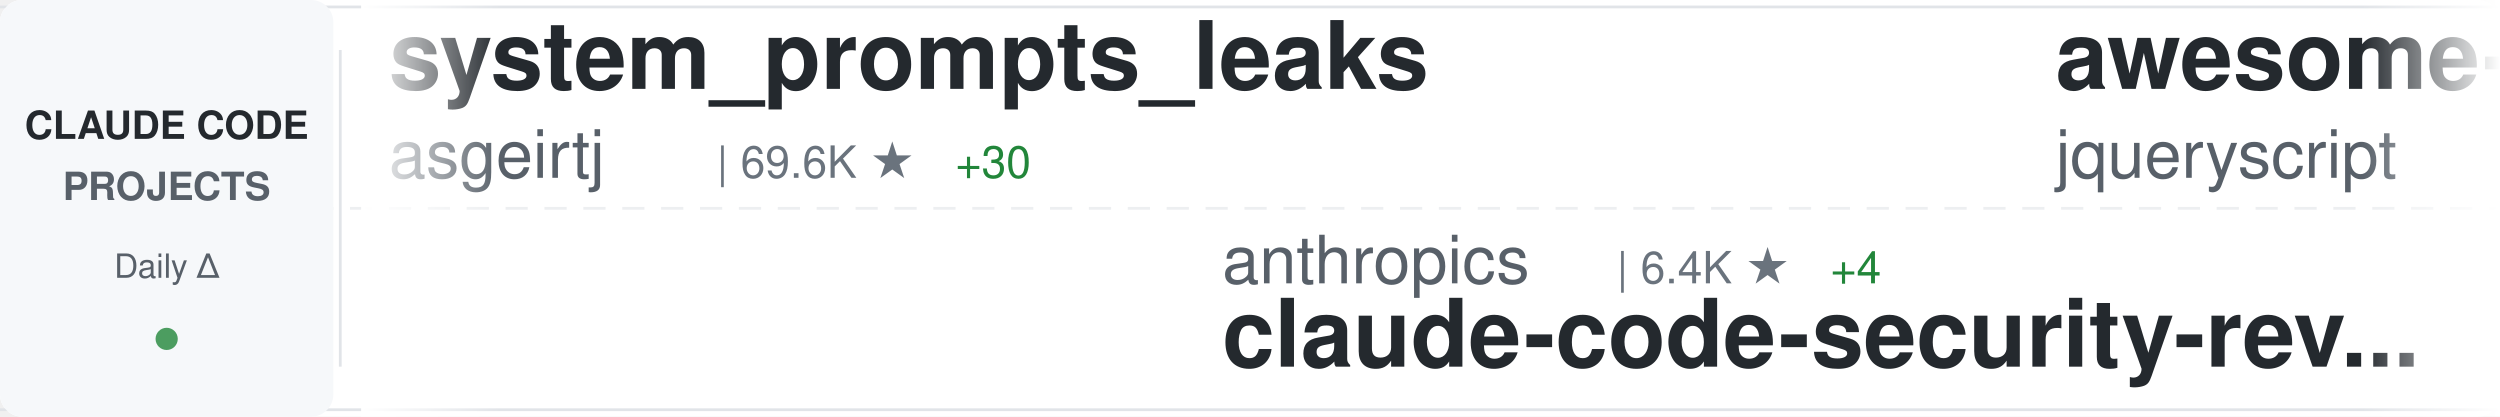
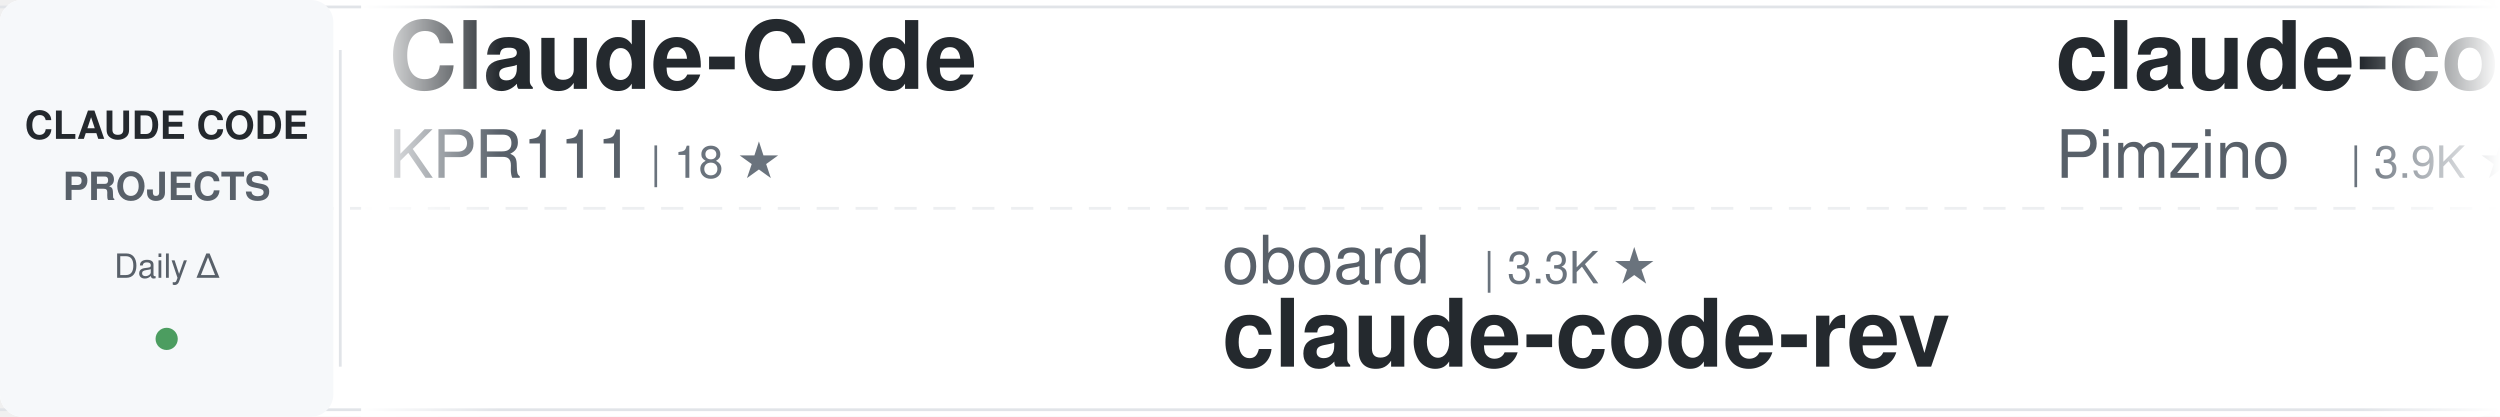
<svg xmlns="http://www.w3.org/2000/svg" width="900" height="150">
  <defs>
    <linearGradient id="awesomeLeftFade" x1="0%" y1="0%" x2="100%" y2="0%">
      <stop offset="0%" style="stop-color:#ffffff;stop-opacity:1" />
      <stop offset="100%" style="stop-color:#ffffff;stop-opacity:0" />
    </linearGradient>
    <linearGradient id="awesomeRightFade" x1="0%" y1="0%" x2="100%" y2="0%">
      <stop offset="0%" style="stop-color:#ffffff;stop-opacity:0" />
      <stop offset="100%" style="stop-color:#ffffff;stop-opacity:1" />
    </linearGradient>
  </defs>
  <rect width="900" height="150" fill="#ffffff" rx="8" />
  <rect x="0" y="2" width="900" height="1" fill="#e1e4e8" />
  <rect x="0" y="147" width="900" height="1" fill="#e1e4e8" />
  <line x1="0" y1="75" x2="900" y2="75" stroke="#e1e4e8" stroke-width="1" stroke-dasharray="8 6" opacity="0.6" />
  <rect x="0" y="0" width="120" height="150" fill="#f6f8fa" rx="8" />
  <text x="60" y="50" font-family="-apple-system, BlinkMacSystemFont, 'Segoe UI', Helvetica, Arial, sans-serif" font-size="14" font-weight="600" fill="#24292e" text-anchor="middle">CLAUDE CODE</text>
  <text x="60" y="72" font-family="-apple-system, BlinkMacSystemFont, 'Segoe UI', Helvetica, Arial, sans-serif" font-size="14" font-weight="600" fill="#586069" text-anchor="middle">PROJECTS</text>
  <text x="60" y="100" font-family="-apple-system, BlinkMacSystemFont, 'Segoe UI', Helvetica, Arial, sans-serif" font-size="12" font-weight="500" fill="#586069" text-anchor="middle">Daily Δ</text>
  <circle cx="60" cy="122" r="4" fill="#22863a" opacity="0.8" />
  <rect x="122" y="18" width="1" height="114" fill="#e1e4e8" />
  <clipPath id="awesomeTickerClip">
    <rect x="130" y="0" width="770" height="150" />
  </clipPath>
  <g clip-path="url(#awesomeTickerClip)">
    <g id="awesomeTickerItems">
      <animateTransform attributeName="transform" attributeType="XML" type="translate" from="0 0" to="-3000 0" dur="54s" repeatCount="indefinite" />
      <g transform="translate(0, 0)">
-         <text x="140" y="32" font-family="-apple-system, BlinkMacSystemFont, 'Segoe UI', Helvetica, Arial, sans-serif" font-size="34" font-weight="600" fill="#24292e">system_prompts_leaks</text>
-         <text x="140" y="64" font-family="-apple-system, BlinkMacSystemFont, 'Segoe UI', Helvetica, Arial, sans-serif" font-size="24" font-weight="400" fill="#586069">asgeirtj</text>
-         <text x="258" y="64" font-family="-apple-system, BlinkMacSystemFont, 'Segoe UI', Helvetica, Arial, sans-serif" font-size="16" font-weight="500" fill="#6a737d">| 69.6K ★</text>
-         <text x="344" y="64" font-family="-apple-system, BlinkMacSystemFont, 'Segoe UI', Helvetica, Arial, sans-serif" font-size="16" font-weight="500" fill="#22863a"> +30</text>
+         <text x="140" y="32" font-family="-apple-system, BlinkMacSystemFont, 'Segoe UI', Helvetica, Arial, sans-serif" font-size="34" font-weight="600" fill="#24292e">Claude-Code</text>
+         <text x="140" y="64" font-family="-apple-system, BlinkMacSystemFont, 'Segoe UI', Helvetica, Arial, sans-serif" font-size="24" font-weight="400" fill="#586069">KPR111</text>
+         <text x="234" y="64" font-family="-apple-system, BlinkMacSystemFont, 'Segoe UI', Helvetica, Arial, sans-serif" font-size="16" font-weight="500" fill="#6a737d">| 18 ★</text>
      </g>
      <g transform="translate(300, 0)">
+         <text x="140" y="102" font-family="-apple-system, BlinkMacSystemFont, 'Segoe UI', Helvetica, Arial, sans-serif" font-size="24" font-weight="400" fill="#586069">oboard</text>
+         <text x="234" y="102" font-family="-apple-system, BlinkMacSystemFont, 'Segoe UI', Helvetica, Arial, sans-serif" font-size="16" font-weight="500" fill="#6a737d">| 3.3K ★</text>
+         <text x="140" y="132" font-family="-apple-system, BlinkMacSystemFont, 'Segoe UI', Helvetica, Arial, sans-serif" font-size="34" font-weight="600" fill="#24292e">claude-code-rev</text>
+       </g>
+       <g transform="translate(600, 0)">
+         <text x="140" y="32" font-family="-apple-system, BlinkMacSystemFont, 'Segoe UI', Helvetica, Arial, sans-serif" font-size="34" font-weight="600" fill="#24292e">claude-code-spec-workflo...</text>
+         <text x="140" y="64" font-family="-apple-system, BlinkMacSystemFont, 'Segoe UI', Helvetica, Arial, sans-serif" font-size="24" font-weight="400" fill="#586069">Pimzino</text>
+         <text x="246" y="64" font-family="-apple-system, BlinkMacSystemFont, 'Segoe UI', Helvetica, Arial, sans-serif" font-size="16" font-weight="500" fill="#6a737d">| 3.9K ★</text>
+       </g>
+       <g transform="translate(900, 0)">
+         <text x="140" y="102" font-family="-apple-system, BlinkMacSystemFont, 'Segoe UI', Helvetica, Arial, sans-serif" font-size="24" font-weight="400" fill="#586069">guanshan</text>
+         <text x="258" y="102" font-family="-apple-system, BlinkMacSystemFont, 'Segoe UI', Helvetica, Arial, sans-serif" font-size="16" font-weight="500" fill="#6a737d">| 60 ★</text>
+         <text x="140" y="132" font-family="-apple-system, BlinkMacSystemFont, 'Segoe UI', Helvetica, Arial, sans-serif" font-size="34" font-weight="600" fill="#24292e">ClaudeCode</text>
+       </g>
+       <g transform="translate(1200, 0)">
+         <text x="140" y="32" font-family="-apple-system, BlinkMacSystemFont, 'Segoe UI', Helvetica, Arial, sans-serif" font-size="34" font-weight="600" fill="#24292e">claude-code-best-practic...</text>
+         <text x="140" y="64" font-family="-apple-system, BlinkMacSystemFont, 'Segoe UI', Helvetica, Arial, sans-serif" font-size="24" font-weight="400" fill="#586069">shanraisshan</text>
+         <text x="306" y="64" font-family="-apple-system, BlinkMacSystemFont, 'Segoe UI', Helvetica, Arial, sans-serif" font-size="16" font-weight="500" fill="#6a737d">| 67.5K ★</text>
+         <text x="392" y="64" font-family="-apple-system, BlinkMacSystemFont, 'Segoe UI', Helvetica, Arial, sans-serif" font-size="16" font-weight="500" fill="#22863a"> +14</text>
+       </g>
+       <g transform="translate(1500, 0)">
        <text x="140" y="102" font-family="-apple-system, BlinkMacSystemFont, 'Segoe UI', Helvetica, Arial, sans-serif" font-size="24" font-weight="400" fill="#586069">anthropics</text>
        <text x="282" y="102" font-family="-apple-system, BlinkMacSystemFont, 'Segoe UI', Helvetica, Arial, sans-serif" font-size="16" font-weight="500" fill="#6a737d">| 6.4K ★</text>
-         <text x="359" y="102" font-family="-apple-system, BlinkMacSystemFont, 'Segoe UI', Helvetica, Arial, sans-serif" font-size="16" font-weight="500" fill="#22863a"> +4</text>
+         <text x="359" y="102" font-family="-apple-system, BlinkMacSystemFont, 'Segoe UI', Helvetica, Arial, sans-serif" font-size="16" font-weight="500" fill="#22863a"> +3</text>
        <text x="140" y="132" font-family="-apple-system, BlinkMacSystemFont, 'Segoe UI', Helvetica, Arial, sans-serif" font-size="34" font-weight="600" fill="#24292e">claude-code-security-rev...</text>
      </g>
-       <g transform="translate(600, 0)">
-         <text x="140" y="32" font-family="-apple-system, BlinkMacSystemFont, 'Segoe UI', Helvetica, Arial, sans-serif" font-size="34" font-weight="600" fill="#24292e">awesome-claude-code</text>
-         <text x="140" y="64" font-family="-apple-system, BlinkMacSystemFont, 'Segoe UI', Helvetica, Arial, sans-serif" font-size="24" font-weight="400" fill="#586069">jqueryscript</text>
-         <text x="306" y="64" font-family="-apple-system, BlinkMacSystemFont, 'Segoe UI', Helvetica, Arial, sans-serif" font-size="16" font-weight="500" fill="#6a737d">| 530 ★</text>
-       </g>
-       <g transform="translate(900, 0)">
-         <text x="140" y="102" font-family="-apple-system, BlinkMacSystemFont, 'Segoe UI', Helvetica, Arial, sans-serif" font-size="24" font-weight="400" fill="#586069">anthropics</text>
-         <text x="282" y="102" font-family="-apple-system, BlinkMacSystemFont, 'Segoe UI', Helvetica, Arial, sans-serif" font-size="16" font-weight="500" fill="#6a737d">| 1.0K ★</text>
-         <text x="140" y="132" font-family="-apple-system, BlinkMacSystemFont, 'Segoe UI', Helvetica, Arial, sans-serif" font-size="34" font-weight="600" fill="#24292e">claude-code-base-action</text>
-       </g>
-       <g transform="translate(1200, 0)">
-         <text x="140" y="32" font-family="-apple-system, BlinkMacSystemFont, 'Segoe UI', Helvetica, Arial, sans-serif" font-size="34" font-weight="600" fill="#24292e">claude-code-local</text>
-         <text x="140" y="64" font-family="-apple-system, BlinkMacSystemFont, 'Segoe UI', Helvetica, Arial, sans-serif" font-size="24" font-weight="400" fill="#586069">nicedreamzapp</text>
-         <text x="318" y="64" font-family="-apple-system, BlinkMacSystemFont, 'Segoe UI', Helvetica, Arial, sans-serif" font-size="16" font-weight="500" fill="#6a737d">| 3.4K ★</text>
-         <text x="395" y="64" font-family="-apple-system, BlinkMacSystemFont, 'Segoe UI', Helvetica, Arial, sans-serif" font-size="16" font-weight="500" fill="#22863a"> +3</text>
-       </g>
-       <g transform="translate(1500, 0)">
-         <text x="140" y="102" font-family="-apple-system, BlinkMacSystemFont, 'Segoe UI', Helvetica, Arial, sans-serif" font-size="24" font-weight="400" fill="#586069">pedrohcgs</text>
-         <text x="270" y="102" font-family="-apple-system, BlinkMacSystemFont, 'Segoe UI', Helvetica, Arial, sans-serif" font-size="16" font-weight="500" fill="#6a737d">| 1.7K ★</text>
-         <text x="140" y="132" font-family="-apple-system, BlinkMacSystemFont, 'Segoe UI', Helvetica, Arial, sans-serif" font-size="34" font-weight="600" fill="#24292e">claude-code-my-workflow</text>
-       </g>
      <g transform="translate(1800, 0)">
-         <text x="140" y="32" font-family="-apple-system, BlinkMacSystemFont, 'Segoe UI', Helvetica, Arial, sans-serif" font-size="34" font-weight="600" fill="#24292e">Claude-Code-Game-Studios</text>
-         <text x="140" y="64" font-family="-apple-system, BlinkMacSystemFont, 'Segoe UI', Helvetica, Arial, sans-serif" font-size="24" font-weight="400" fill="#586069">Donchitos</text>
-         <text x="270" y="64" font-family="-apple-system, BlinkMacSystemFont, 'Segoe UI', Helvetica, Arial, sans-serif" font-size="16" font-weight="500" fill="#6a737d">| 26.3K ★</text>
-         <text x="356" y="64" font-family="-apple-system, BlinkMacSystemFont, 'Segoe UI', Helvetica, Arial, sans-serif" font-size="16" font-weight="500" fill="#22863a"> +35</text>
+         <text x="140" y="32" font-family="-apple-system, BlinkMacSystemFont, 'Segoe UI', Helvetica, Arial, sans-serif" font-size="34" font-weight="600" fill="#24292e">claude-code-tips</text>
+         <text x="140" y="64" font-family="-apple-system, BlinkMacSystemFont, 'Segoe UI', Helvetica, Arial, sans-serif" font-size="24" font-weight="400" fill="#586069">ykdojo</text>
+         <text x="234" y="64" font-family="-apple-system, BlinkMacSystemFont, 'Segoe UI', Helvetica, Arial, sans-serif" font-size="16" font-weight="500" fill="#6a737d">| 10.2K ★</text>
+         <text x="320" y="64" font-family="-apple-system, BlinkMacSystemFont, 'Segoe UI', Helvetica, Arial, sans-serif" font-size="16" font-weight="500" fill="#22863a"> +1</text>
      </g>
      <g transform="translate(2100, 0)">
-         <text x="140" y="102" font-family="-apple-system, BlinkMacSystemFont, 'Segoe UI', Helvetica, Arial, sans-serif" font-size="24" font-weight="400" fill="#586069">sugyan</text>
-         <text x="234" y="102" font-family="-apple-system, BlinkMacSystemFont, 'Segoe UI', Helvetica, Arial, sans-serif" font-size="16" font-weight="500" fill="#6a737d">| 1.1K ★</text>
-         <text x="140" y="132" font-family="-apple-system, BlinkMacSystemFont, 'Segoe UI', Helvetica, Arial, sans-serif" font-size="34" font-weight="600" fill="#24292e">claude-code-webui</text>
+         <text x="140" y="102" font-family="-apple-system, BlinkMacSystemFont, 'Segoe UI', Helvetica, Arial, sans-serif" font-size="24" font-weight="400" fill="#586069">Yeachan-Heo</text>
+         <text x="294" y="102" font-family="-apple-system, BlinkMacSystemFont, 'Segoe UI', Helvetica, Arial, sans-serif" font-size="16" font-weight="500" fill="#6a737d">| 39.9K ★</text>
+         <text x="380" y="102" font-family="-apple-system, BlinkMacSystemFont, 'Segoe UI', Helvetica, Arial, sans-serif" font-size="16" font-weight="500" fill="#22863a"> +7</text>
+         <text x="140" y="132" font-family="-apple-system, BlinkMacSystemFont, 'Segoe UI', Helvetica, Arial, sans-serif" font-size="34" font-weight="600" fill="#24292e">oh-my-claudecode</text>
      </g>
      <g transform="translate(2400, 0)">
-         <text x="140" y="32" font-family="-apple-system, BlinkMacSystemFont, 'Segoe UI', Helvetica, Arial, sans-serif" font-size="34" font-weight="600" fill="#24292e">claude-code-book</text>
-         <text x="140" y="64" font-family="-apple-system, BlinkMacSystemFont, 'Segoe UI', Helvetica, Arial, sans-serif" font-size="24" font-weight="400" fill="#586069">lintsinghua</text>
-         <text x="294" y="64" font-family="-apple-system, BlinkMacSystemFont, 'Segoe UI', Helvetica, Arial, sans-serif" font-size="16" font-weight="500" fill="#6a737d">| 4.3K ★</text>
+         <text x="140" y="32" font-family="-apple-system, BlinkMacSystemFont, 'Segoe UI', Helvetica, Arial, sans-serif" font-size="34" font-weight="600" fill="#24292e">claude-code-guide</text>
+         <text x="140" y="64" font-family="-apple-system, BlinkMacSystemFont, 'Segoe UI', Helvetica, Arial, sans-serif" font-size="24" font-weight="400" fill="#586069">zebbern</text>
+         <text x="246" y="64" font-family="-apple-system, BlinkMacSystemFont, 'Segoe UI', Helvetica, Arial, sans-serif" font-size="16" font-weight="500" fill="#6a737d">| 4.7K ★</text>
      </g>
      <g transform="translate(2700, 0)">
-         <text x="140" y="102" font-family="-apple-system, BlinkMacSystemFont, 'Segoe UI', Helvetica, Arial, sans-serif" font-size="24" font-weight="400" fill="#586069">shareAI-lab</text>
-         <text x="294" y="102" font-family="-apple-system, BlinkMacSystemFont, 'Segoe UI', Helvetica, Arial, sans-serif" font-size="16" font-weight="500" fill="#6a737d">| 78.5K ★</text>
-         <text x="380" y="102" font-family="-apple-system, BlinkMacSystemFont, 'Segoe UI', Helvetica, Arial, sans-serif" font-size="16" font-weight="500" fill="#22863a"> +20</text>
-         <text x="140" y="132" font-family="-apple-system, BlinkMacSystemFont, 'Segoe UI', Helvetica, Arial, sans-serif" font-size="34" font-weight="600" fill="#24292e">learn-claude-code</text>
+         <text x="140" y="102" font-family="-apple-system, BlinkMacSystemFont, 'Segoe UI', Helvetica, Arial, sans-serif" font-size="24" font-weight="400" fill="#586069">fuergaosi233</text>
+         <text x="306" y="102" font-family="-apple-system, BlinkMacSystemFont, 'Segoe UI', Helvetica, Arial, sans-serif" font-size="16" font-weight="500" fill="#6a737d">| 2.8K ★</text>
+         <text x="140" y="132" font-family="-apple-system, BlinkMacSystemFont, 'Segoe UI', Helvetica, Arial, sans-serif" font-size="34" font-weight="600" fill="#24292e">claude-code-proxy</text>
      </g>
      <g transform="translate(3000, 0)">
-         <text x="140" y="32" font-family="-apple-system, BlinkMacSystemFont, 'Segoe UI', Helvetica, Arial, sans-serif" font-size="34" font-weight="600" fill="#24292e">system_prompts_leaks</text>
-         <text x="140" y="64" font-family="-apple-system, BlinkMacSystemFont, 'Segoe UI', Helvetica, Arial, sans-serif" font-size="24" font-weight="400" fill="#586069">asgeirtj</text>
-         <text x="258" y="64" font-family="-apple-system, BlinkMacSystemFont, 'Segoe UI', Helvetica, Arial, sans-serif" font-size="16" font-weight="500" fill="#6a737d">| 69.6K ★</text>
-         <text x="344" y="64" font-family="-apple-system, BlinkMacSystemFont, 'Segoe UI', Helvetica, Arial, sans-serif" font-size="16" font-weight="500" fill="#22863a"> +30</text>
+         <text x="140" y="32" font-family="-apple-system, BlinkMacSystemFont, 'Segoe UI', Helvetica, Arial, sans-serif" font-size="34" font-weight="600" fill="#24292e">Claude-Code</text>
+         <text x="140" y="64" font-family="-apple-system, BlinkMacSystemFont, 'Segoe UI', Helvetica, Arial, sans-serif" font-size="24" font-weight="400" fill="#586069">KPR111</text>
+         <text x="234" y="64" font-family="-apple-system, BlinkMacSystemFont, 'Segoe UI', Helvetica, Arial, sans-serif" font-size="16" font-weight="500" fill="#6a737d">| 18 ★</text>
      </g>
      <g transform="translate(3300, 0)">
-         <text x="140" y="102" font-family="-apple-system, BlinkMacSystemFont, 'Segoe UI', Helvetica, Arial, sans-serif" font-size="24" font-weight="400" fill="#586069">anthropics</text>
-         <text x="282" y="102" font-family="-apple-system, BlinkMacSystemFont, 'Segoe UI', Helvetica, Arial, sans-serif" font-size="16" font-weight="500" fill="#6a737d">| 6.4K ★</text>
-         <text x="359" y="102" font-family="-apple-system, BlinkMacSystemFont, 'Segoe UI', Helvetica, Arial, sans-serif" font-size="16" font-weight="500" fill="#22863a"> +4</text>
-         <text x="140" y="132" font-family="-apple-system, BlinkMacSystemFont, 'Segoe UI', Helvetica, Arial, sans-serif" font-size="34" font-weight="600" fill="#24292e">claude-code-security-rev...</text>
+         <text x="140" y="102" font-family="-apple-system, BlinkMacSystemFont, 'Segoe UI', Helvetica, Arial, sans-serif" font-size="24" font-weight="400" fill="#586069">oboard</text>
+         <text x="234" y="102" font-family="-apple-system, BlinkMacSystemFont, 'Segoe UI', Helvetica, Arial, sans-serif" font-size="16" font-weight="500" fill="#6a737d">| 3.3K ★</text>
+         <text x="140" y="132" font-family="-apple-system, BlinkMacSystemFont, 'Segoe UI', Helvetica, Arial, sans-serif" font-size="34" font-weight="600" fill="#24292e">claude-code-rev</text>
      </g>
      <g transform="translate(3600, 0)">
-         <text x="140" y="32" font-family="-apple-system, BlinkMacSystemFont, 'Segoe UI', Helvetica, Arial, sans-serif" font-size="34" font-weight="600" fill="#24292e">awesome-claude-code</text>
-         <text x="140" y="64" font-family="-apple-system, BlinkMacSystemFont, 'Segoe UI', Helvetica, Arial, sans-serif" font-size="24" font-weight="400" fill="#586069">jqueryscript</text>
-         <text x="306" y="64" font-family="-apple-system, BlinkMacSystemFont, 'Segoe UI', Helvetica, Arial, sans-serif" font-size="16" font-weight="500" fill="#6a737d">| 530 ★</text>
+         <text x="140" y="32" font-family="-apple-system, BlinkMacSystemFont, 'Segoe UI', Helvetica, Arial, sans-serif" font-size="34" font-weight="600" fill="#24292e">claude-code-spec-workflo...</text>
+         <text x="140" y="64" font-family="-apple-system, BlinkMacSystemFont, 'Segoe UI', Helvetica, Arial, sans-serif" font-size="24" font-weight="400" fill="#586069">Pimzino</text>
+         <text x="246" y="64" font-family="-apple-system, BlinkMacSystemFont, 'Segoe UI', Helvetica, Arial, sans-serif" font-size="16" font-weight="500" fill="#6a737d">| 3.9K ★</text>
      </g>
      <g transform="translate(3900, 0)">
-         <text x="140" y="102" font-family="-apple-system, BlinkMacSystemFont, 'Segoe UI', Helvetica, Arial, sans-serif" font-size="24" font-weight="400" fill="#586069">anthropics</text>
-         <text x="282" y="102" font-family="-apple-system, BlinkMacSystemFont, 'Segoe UI', Helvetica, Arial, sans-serif" font-size="16" font-weight="500" fill="#6a737d">| 1.0K ★</text>
-         <text x="140" y="132" font-family="-apple-system, BlinkMacSystemFont, 'Segoe UI', Helvetica, Arial, sans-serif" font-size="34" font-weight="600" fill="#24292e">claude-code-base-action</text>
+         <text x="140" y="102" font-family="-apple-system, BlinkMacSystemFont, 'Segoe UI', Helvetica, Arial, sans-serif" font-size="24" font-weight="400" fill="#586069">guanshan</text>
+         <text x="258" y="102" font-family="-apple-system, BlinkMacSystemFont, 'Segoe UI', Helvetica, Arial, sans-serif" font-size="16" font-weight="500" fill="#6a737d">| 60 ★</text>
+         <text x="140" y="132" font-family="-apple-system, BlinkMacSystemFont, 'Segoe UI', Helvetica, Arial, sans-serif" font-size="34" font-weight="600" fill="#24292e">ClaudeCode</text>
      </g>
    </g>
  </g>
  <rect x="130" y="0" width="50" height="150" fill="url(#awesomeLeftFade)" />
  <rect x="850" y="0" width="50" height="150" fill="url(#awesomeRightFade)" />
</svg>
